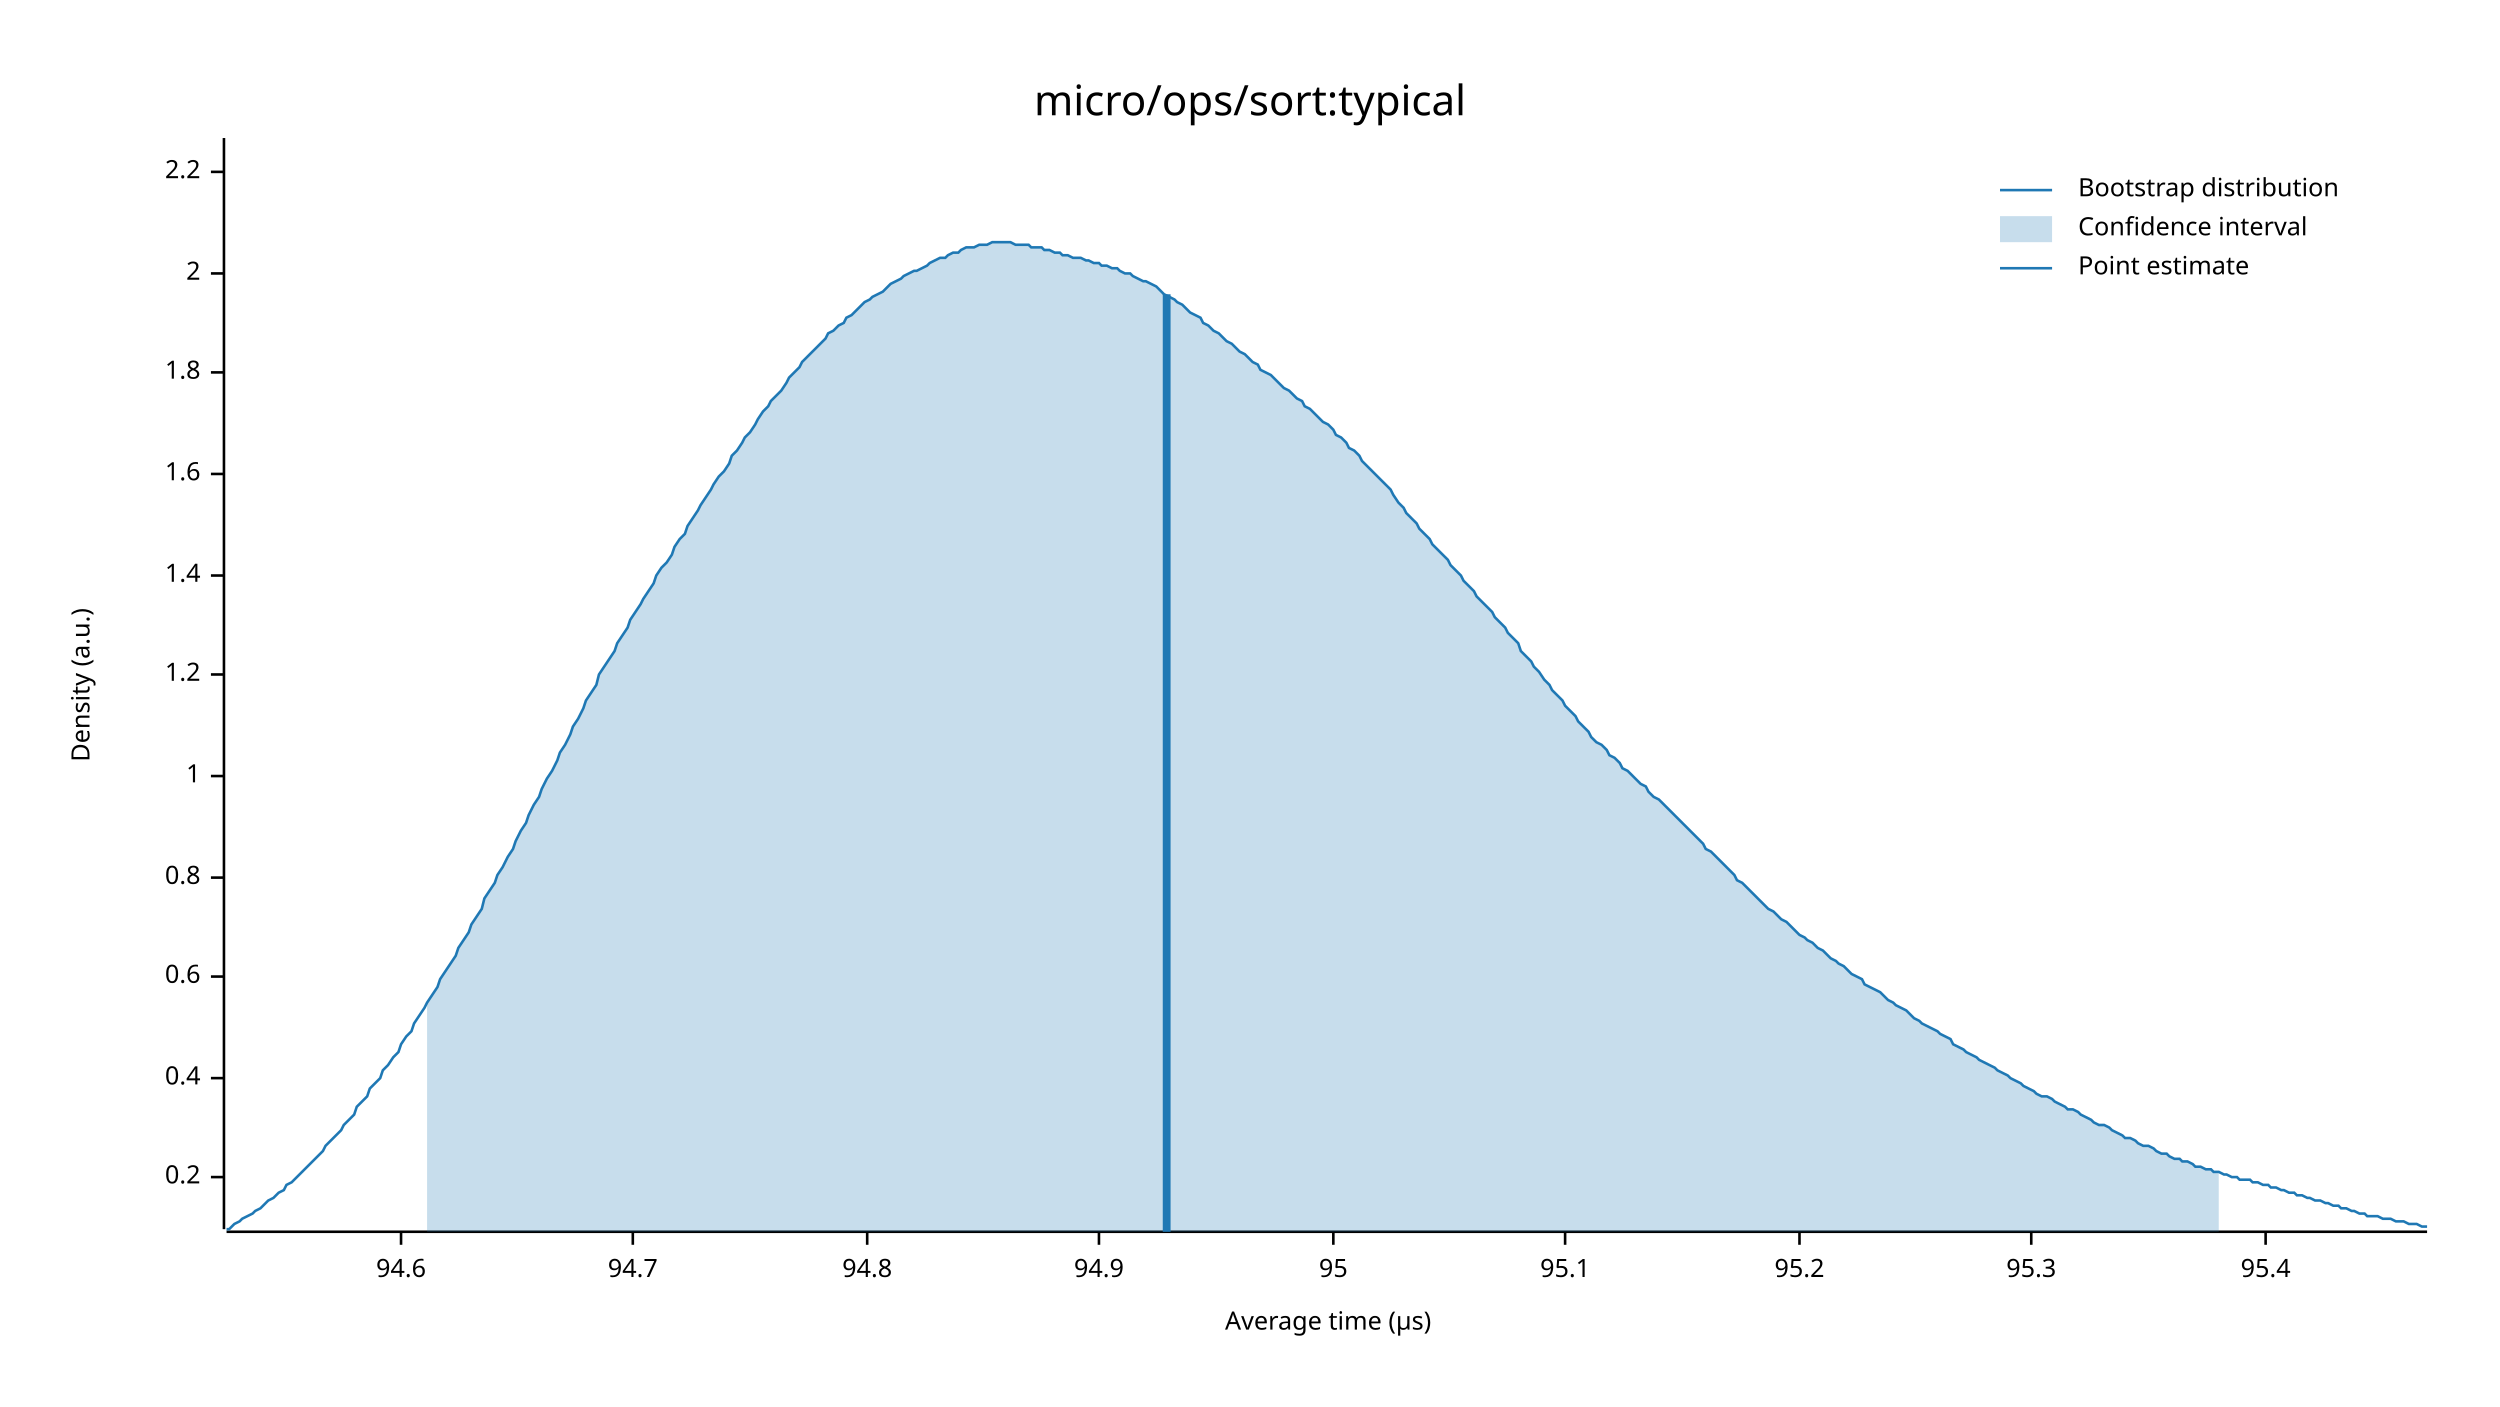
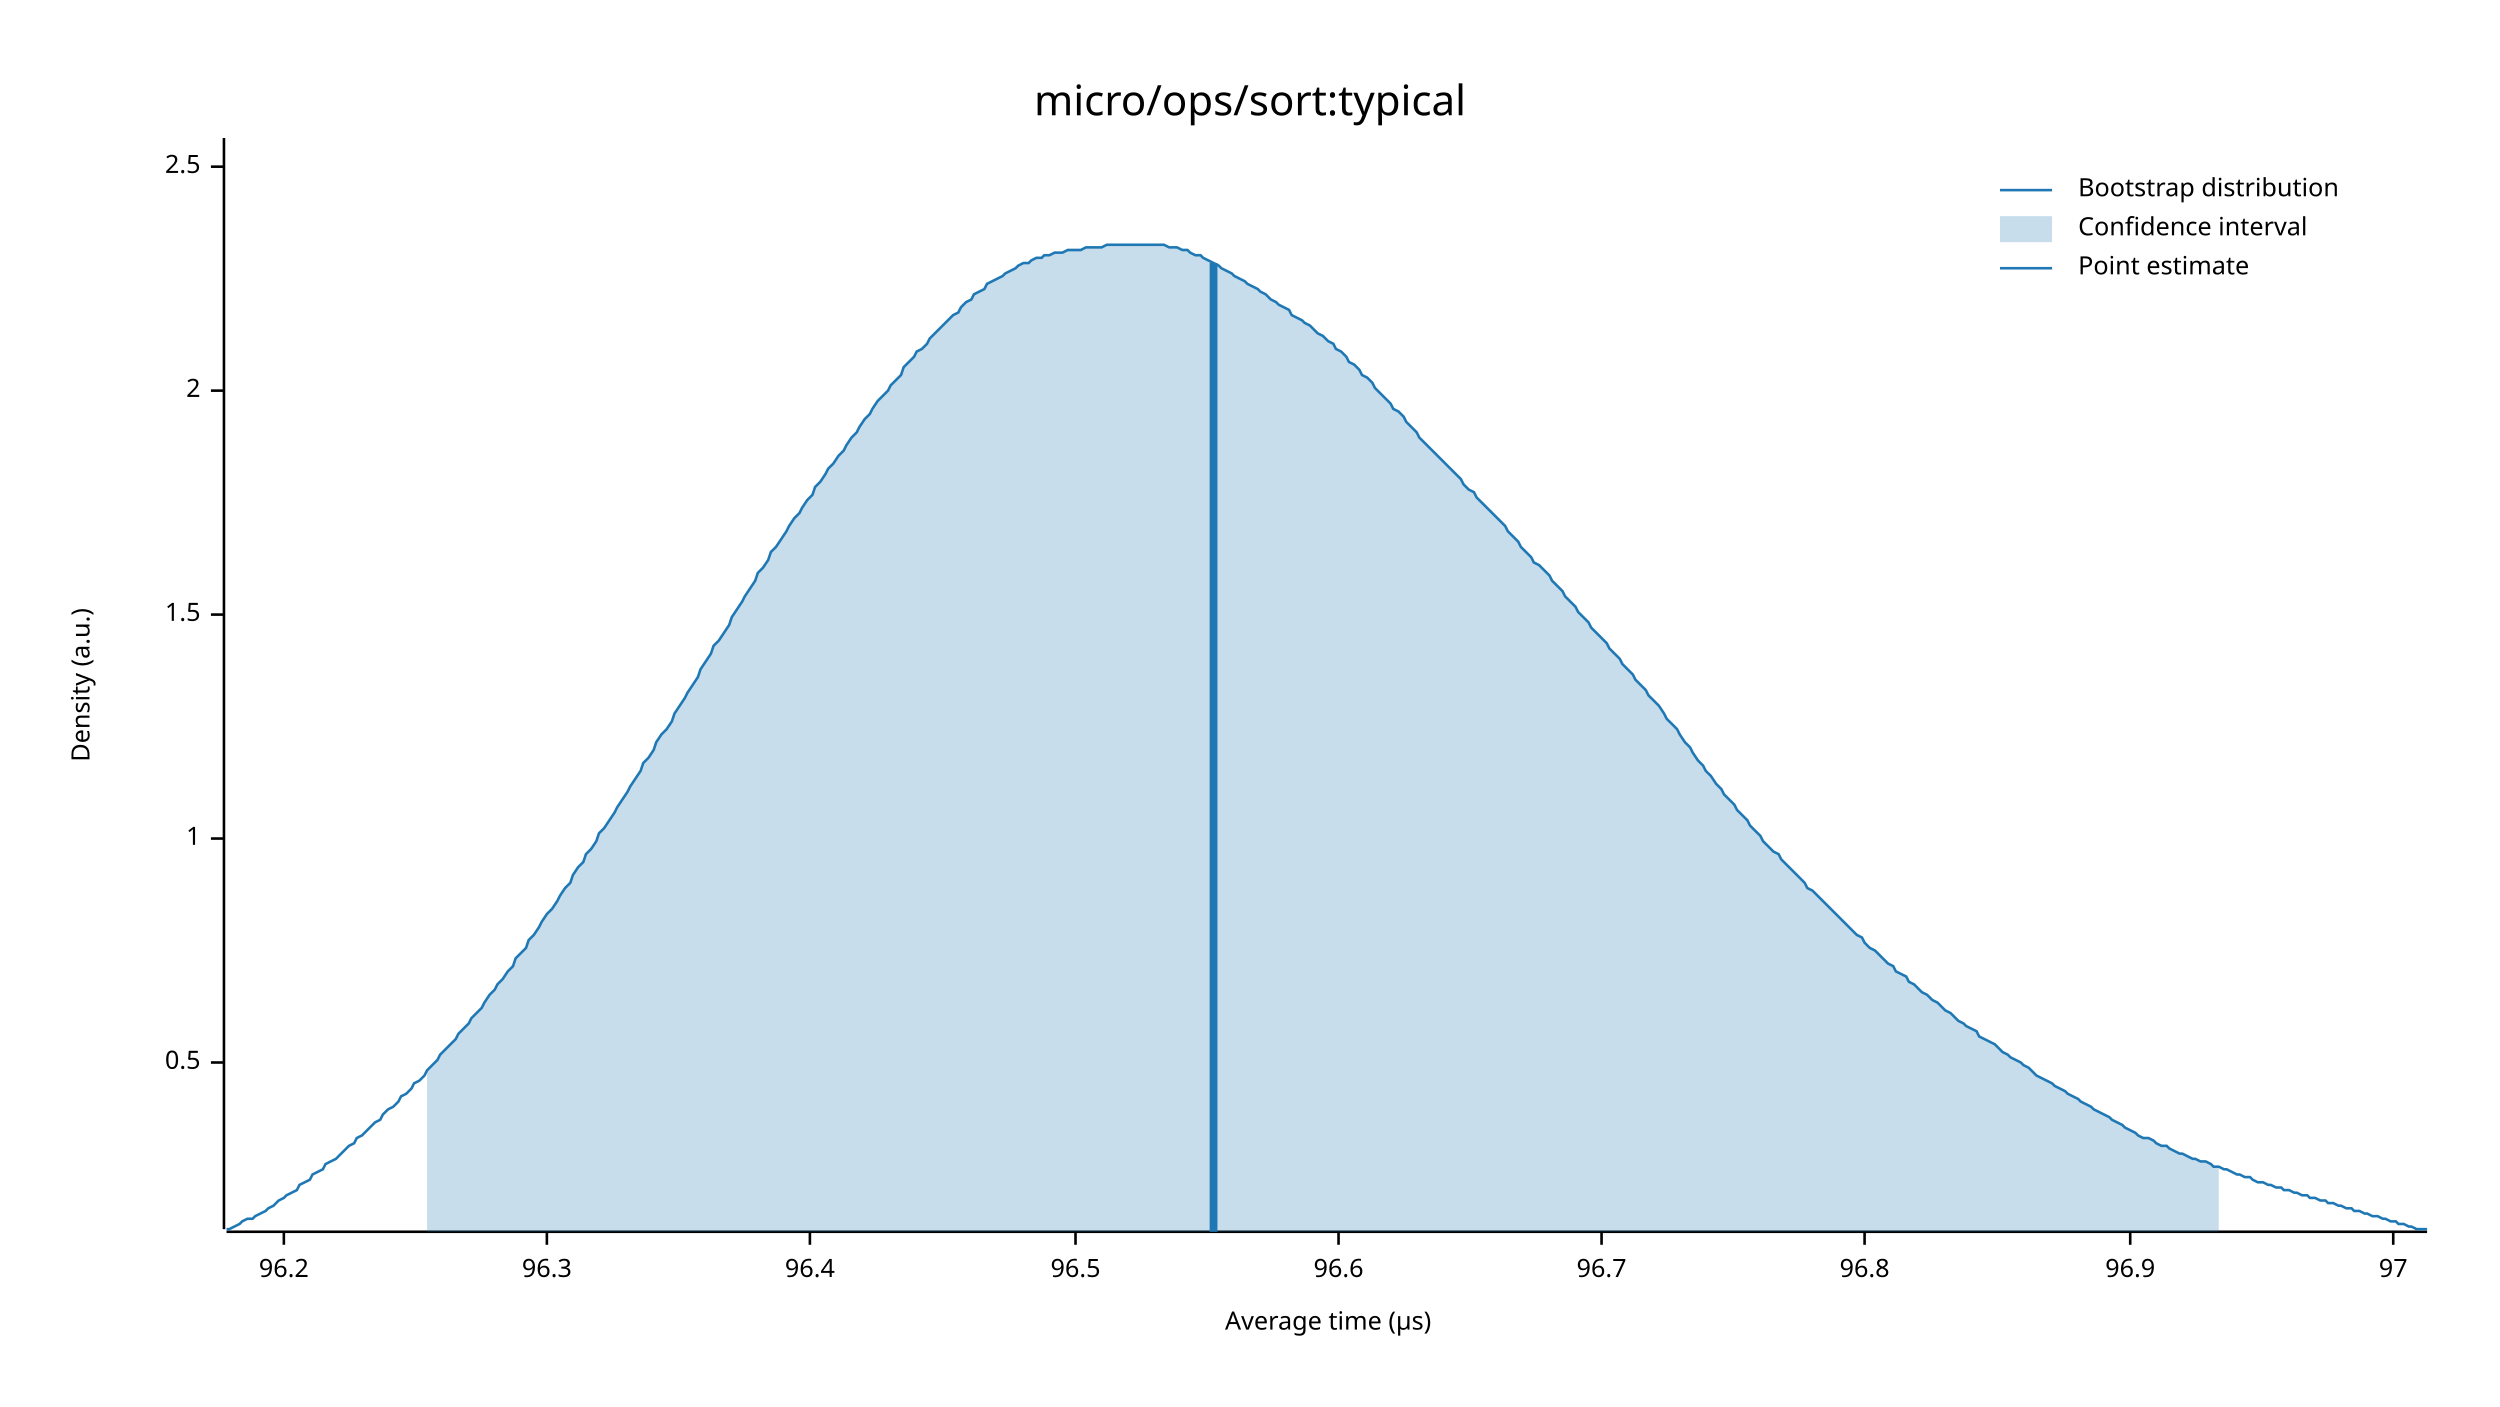
<svg xmlns="http://www.w3.org/2000/svg" width="960" height="540" viewBox="0 0 960 540">
  <text x="480" y="32" dy="0.76em" text-anchor="middle" font-family="sans-serif" font-size="16.129" opacity="1" fill="#000000">
micro/ops/sort:typical
</text>
  <text x="27" y="263" dy="0.76em" text-anchor="middle" font-family="sans-serif" font-size="9.677" opacity="1" fill="#000000" transform="rotate(270, 27, 263)">
Density (a.u.)
</text>
  <text x="510" y="513" dy="-0.5ex" text-anchor="middle" font-family="sans-serif" font-size="9.677" opacity="1" fill="#000000">
Average time (µs)
</text>
  <polyline fill="none" opacity="1" stroke="#000000" stroke-width="1" points="86,53 86,472 " />
-   <text x="77" y="452" dy="0.5ex" text-anchor="end" font-family="sans-serif" font-size="9.677" opacity="1" fill="#000000">
- 0.2
+   <text x="77" y="408" dy="0.5ex" text-anchor="end" font-family="sans-serif" font-size="9.677" opacity="1" fill="#000000">
+ 0.5
</text>
-   <polyline fill="none" opacity="1" stroke="#000000" stroke-width="1" points="81,452 86,452 " />
-   <text x="77" y="414" dy="0.5ex" text-anchor="end" font-family="sans-serif" font-size="9.677" opacity="1" fill="#000000">
- 0.4
- </text>
-   <polyline fill="none" opacity="1" stroke="#000000" stroke-width="1" points="81,414 86,414 " />
-   <text x="77" y="375" dy="0.5ex" text-anchor="end" font-family="sans-serif" font-size="9.677" opacity="1" fill="#000000">
- 0.6
- </text>
-   <polyline fill="none" opacity="1" stroke="#000000" stroke-width="1" points="81,375 86,375 " />
-   <text x="77" y="337" dy="0.5ex" text-anchor="end" font-family="sans-serif" font-size="9.677" opacity="1" fill="#000000">
- 0.8
- </text>
-   <polyline fill="none" opacity="1" stroke="#000000" stroke-width="1" points="81,337 86,337 " />
-   <text x="77" y="298" dy="0.5ex" text-anchor="end" font-family="sans-serif" font-size="9.677" opacity="1" fill="#000000">
+   <polyline fill="none" opacity="1" stroke="#000000" stroke-width="1" points="81,408 86,408 " />
+   <text x="77" y="322" dy="0.5ex" text-anchor="end" font-family="sans-serif" font-size="9.677" opacity="1" fill="#000000">
1
</text>
-   <polyline fill="none" opacity="1" stroke="#000000" stroke-width="1" points="81,298 86,298 " />
-   <text x="77" y="259" dy="0.5ex" text-anchor="end" font-family="sans-serif" font-size="9.677" opacity="1" fill="#000000">
- 1.2
+   <polyline fill="none" opacity="1" stroke="#000000" stroke-width="1" points="81,322 86,322 " />
+   <text x="77" y="236" dy="0.5ex" text-anchor="end" font-family="sans-serif" font-size="9.677" opacity="1" fill="#000000">
+ 1.5
</text>
-   <polyline fill="none" opacity="1" stroke="#000000" stroke-width="1" points="81,259 86,259 " />
-   <text x="77" y="221" dy="0.5ex" text-anchor="end" font-family="sans-serif" font-size="9.677" opacity="1" fill="#000000">
- 1.4
- </text>
-   <polyline fill="none" opacity="1" stroke="#000000" stroke-width="1" points="81,221 86,221 " />
-   <text x="77" y="182" dy="0.5ex" text-anchor="end" font-family="sans-serif" font-size="9.677" opacity="1" fill="#000000">
- 1.6
- </text>
-   <polyline fill="none" opacity="1" stroke="#000000" stroke-width="1" points="81,182 86,182 " />
-   <text x="77" y="143" dy="0.5ex" text-anchor="end" font-family="sans-serif" font-size="9.677" opacity="1" fill="#000000">
- 1.8
- </text>
-   <polyline fill="none" opacity="1" stroke="#000000" stroke-width="1" points="81,143 86,143 " />
-   <text x="77" y="105" dy="0.5ex" text-anchor="end" font-family="sans-serif" font-size="9.677" opacity="1" fill="#000000">
+   <polyline fill="none" opacity="1" stroke="#000000" stroke-width="1" points="81,236 86,236 " />
+   <text x="77" y="150" dy="0.5ex" text-anchor="end" font-family="sans-serif" font-size="9.677" opacity="1" fill="#000000">
2
</text>
-   <polyline fill="none" opacity="1" stroke="#000000" stroke-width="1" points="81,105 86,105 " />
-   <text x="77" y="66" dy="0.5ex" text-anchor="end" font-family="sans-serif" font-size="9.677" opacity="1" fill="#000000">
- 2.2
+   <polyline fill="none" opacity="1" stroke="#000000" stroke-width="1" points="81,150 86,150 " />
+   <text x="77" y="64" dy="0.5ex" text-anchor="end" font-family="sans-serif" font-size="9.677" opacity="1" fill="#000000">
+ 2.5
</text>
-   <polyline fill="none" opacity="1" stroke="#000000" stroke-width="1" points="81,66 86,66 " />
+   <polyline fill="none" opacity="1" stroke="#000000" stroke-width="1" points="81,64 86,64 " />
  <polyline fill="none" opacity="1" stroke="#000000" stroke-width="1" points="87,473 932,473 " />
-   <text x="154" y="483" dy="0.76em" text-anchor="middle" font-family="sans-serif" font-size="9.677" opacity="1" fill="#000000">
- 94.6
+   <text x="109" y="483" dy="0.76em" text-anchor="middle" font-family="sans-serif" font-size="9.677" opacity="1" fill="#000000">
+ 96.2
</text>
-   <polyline fill="none" opacity="1" stroke="#000000" stroke-width="1" points="154,473 154,478 " />
-   <text x="243" y="483" dy="0.76em" text-anchor="middle" font-family="sans-serif" font-size="9.677" opacity="1" fill="#000000">
- 94.7
+   <polyline fill="none" opacity="1" stroke="#000000" stroke-width="1" points="109,473 109,478 " />
+   <text x="210" y="483" dy="0.76em" text-anchor="middle" font-family="sans-serif" font-size="9.677" opacity="1" fill="#000000">
+ 96.3
</text>
-   <polyline fill="none" opacity="1" stroke="#000000" stroke-width="1" points="243,473 243,478 " />
-   <text x="333" y="483" dy="0.76em" text-anchor="middle" font-family="sans-serif" font-size="9.677" opacity="1" fill="#000000">
- 94.8
+   <polyline fill="none" opacity="1" stroke="#000000" stroke-width="1" points="210,473 210,478 " />
+   <text x="311" y="483" dy="0.76em" text-anchor="middle" font-family="sans-serif" font-size="9.677" opacity="1" fill="#000000">
+ 96.4
</text>
-   <polyline fill="none" opacity="1" stroke="#000000" stroke-width="1" points="333,473 333,478 " />
-   <text x="422" y="483" dy="0.76em" text-anchor="middle" font-family="sans-serif" font-size="9.677" opacity="1" fill="#000000">
- 94.9
+   <polyline fill="none" opacity="1" stroke="#000000" stroke-width="1" points="311,473 311,478 " />
+   <text x="413" y="483" dy="0.76em" text-anchor="middle" font-family="sans-serif" font-size="9.677" opacity="1" fill="#000000">
+ 96.5
</text>
-   <polyline fill="none" opacity="1" stroke="#000000" stroke-width="1" points="422,473 422,478 " />
-   <text x="512" y="483" dy="0.76em" text-anchor="middle" font-family="sans-serif" font-size="9.677" opacity="1" fill="#000000">
- 95
+   <polyline fill="none" opacity="1" stroke="#000000" stroke-width="1" points="413,473 413,478 " />
+   <text x="514" y="483" dy="0.76em" text-anchor="middle" font-family="sans-serif" font-size="9.677" opacity="1" fill="#000000">
+ 96.6
</text>
-   <polyline fill="none" opacity="1" stroke="#000000" stroke-width="1" points="512,473 512,478 " />
-   <text x="601" y="483" dy="0.76em" text-anchor="middle" font-family="sans-serif" font-size="9.677" opacity="1" fill="#000000">
- 95.1
+   <polyline fill="none" opacity="1" stroke="#000000" stroke-width="1" points="514,473 514,478 " />
+   <text x="615" y="483" dy="0.76em" text-anchor="middle" font-family="sans-serif" font-size="9.677" opacity="1" fill="#000000">
+ 96.7
</text>
-   <polyline fill="none" opacity="1" stroke="#000000" stroke-width="1" points="601,473 601,478 " />
-   <text x="691" y="483" dy="0.76em" text-anchor="middle" font-family="sans-serif" font-size="9.677" opacity="1" fill="#000000">
- 95.2
+   <polyline fill="none" opacity="1" stroke="#000000" stroke-width="1" points="615,473 615,478 " />
+   <text x="716" y="483" dy="0.76em" text-anchor="middle" font-family="sans-serif" font-size="9.677" opacity="1" fill="#000000">
+ 96.8
</text>
-   <polyline fill="none" opacity="1" stroke="#000000" stroke-width="1" points="691,473 691,478 " />
-   <text x="780" y="483" dy="0.76em" text-anchor="middle" font-family="sans-serif" font-size="9.677" opacity="1" fill="#000000">
- 95.3
+   <polyline fill="none" opacity="1" stroke="#000000" stroke-width="1" points="716,473 716,478 " />
+   <text x="818" y="483" dy="0.76em" text-anchor="middle" font-family="sans-serif" font-size="9.677" opacity="1" fill="#000000">
+ 96.9
</text>
-   <polyline fill="none" opacity="1" stroke="#000000" stroke-width="1" points="780,473 780,478 " />
-   <text x="870" y="483" dy="0.76em" text-anchor="middle" font-family="sans-serif" font-size="9.677" opacity="1" fill="#000000">
- 95.4
+   <polyline fill="none" opacity="1" stroke="#000000" stroke-width="1" points="818,473 818,478 " />
+   <text x="919" y="483" dy="0.76em" text-anchor="middle" font-family="sans-serif" font-size="9.677" opacity="1" fill="#000000">
+ 97
</text>
-   <polyline fill="none" opacity="1" stroke="#000000" stroke-width="1" points="870,473 870,478 " />
-   <polyline fill="none" opacity="1" stroke="#1F78B4" stroke-width="1" points="87,472 88,472 90,470 92,469 93,468 95,467 97,466 98,465 100,464 102,462 103,461 105,460 107,458 109,457 110,455 112,454 114,452 115,451 117,449 119,447 120,446 122,444 124,442 125,440 127,438 129,436 131,434 132,432 134,430 136,428 137,425 139,423 141,421 142,418 144,416 146,414 147,411 149,409 151,406 153,404 154,401 156,398 158,396 159,393 161,390 163,387 164,385 166,382 168,379 169,376 171,373 173,370 175,367 176,364 178,361 180,358 181,355 183,352 185,349 186,345 188,342 190,339 191,336 193,333 195,329 197,326 198,323 200,319 202,316 203,313 205,309 207,306 208,303 210,299 212,296 214,292 215,289 217,286 219,282 220,279 222,276 224,272 225,269 227,266 229,263 230,259 232,256 234,253 236,250 237,247 239,244 241,241 242,238 244,235 246,232 247,230 249,227 251,224 252,221 254,218 256,216 258,213 259,210 261,207 263,205 264,202 266,199 268,196 269,194 271,191 273,188 274,186 276,183 278,181 280,178 281,175 283,173 285,170 286,168 288,166 290,163 291,161 293,158 295,156 296,154 298,152 300,150 302,147 303,145 305,143 307,141 308,139 310,137 312,135 313,134 315,132 317,130 318,128 320,127 322,125 324,124 325,122 327,121 329,119 330,118 332,116 334,115 335,114 337,113 339,112 341,110 342,109 344,108 346,107 347,106 349,105 351,104 352,104 354,103 356,102 357,101 359,100 361,99 363,99 364,98 366,97 368,97 369,96 371,95 373,95 374,95 376,94 378,94 379,94 381,93 383,93 385,93 386,93 388,93 390,94 391,94 393,94 395,94 396,95 398,95 400,95 401,96 403,96 405,97 407,97 408,98 410,98 412,99 413,99 415,99 417,100 418,100 420,101 422,101 423,102 425,102 427,103 429,103 430,104 432,105 434,105 435,106 437,107 439,108 440,108 442,109 444,110 445,111 447,113 449,114 451,115 452,116 454,117 456,119 457,120 459,121 461,122 462,124 464,125 466,127 468,128 469,129 471,131 473,132 474,133 476,135 478,136 479,137 481,139 483,140 484,142 486,143 488,144 490,146 491,147 493,149 495,150 496,151 498,153 500,154 501,156 503,157 505,159 506,160 508,162 510,163 512,165 513,167 515,168 517,170 518,172 520,173 522,175 523,177 525,179 527,181 528,182 530,184 532,186 534,188 535,190 537,193 539,195 540,197 542,199 544,201 545,203 547,205 549,207 550,209 552,211 554,213 556,215 557,217 559,219 561,221 562,223 564,225 566,227 567,229 569,231 571,233 573,235 574,237 576,239 578,241 579,243 581,245 583,247 584,250 586,252 588,254 589,256 591,258 593,261 595,263 596,265 598,267 600,269 601,271 603,273 605,275 606,277 608,279 610,281 611,283 613,285 615,286 617,288 618,290 620,291 622,293 623,295 625,296 627,298 628,299 630,301 632,302 633,304 635,306 637,307 639,309 640,310 642,312 644,314 645,315 647,317 649,319 650,320 652,322 654,324 655,326 657,327 659,329 661,331 662,332 664,334 666,336 667,338 669,339 671,341 672,342 674,344 676,346 677,347 679,349 681,350 683,352 684,353 686,354 688,356 689,357 691,359 693,360 694,361 696,362 698,364 700,365 701,366 703,368 705,369 706,370 708,371 710,373 711,374 713,375 715,376 716,378 718,379 720,380 722,381 723,382 725,384 727,385 728,386 730,387 732,388 733,389 735,391 737,392 738,393 740,394 742,395 744,396 745,397 747,398 749,399 750,401 752,402 754,403 755,404 757,405 759,406 760,407 762,408 764,409 766,410 767,411 769,412 771,413 772,414 774,415 776,416 777,417 779,418 781,419 782,420 784,421 786,421 788,422 789,423 791,424 793,425 794,426 796,426 798,427 799,428 801,429 803,430 804,431 806,432 808,432 810,433 811,434 813,435 815,436 816,437 818,437 820,438 821,439 823,440 825,440 827,441 828,442 830,443 832,443 833,444 835,445 837,445 838,446 840,446 842,447 843,448 845,448 847,449 849,449 850,450 852,450 854,451 855,451 857,452 859,452 860,453 862,453 864,453 865,454 867,454 869,455 871,455 872,456 874,456 876,457 877,457 879,458 881,458 882,459 884,459 886,460 887,460 889,461 891,461 893,462 894,462 896,463 898,463 899,464 901,464 903,465 904,465 906,466 908,466 909,467 911,467 913,467 915,468 916,468 918,468 920,469 921,469 923,469 925,470 926,470 928,470 930,471 932,471 " />
-   <polygon opacity="0.25" fill="#1F78B4" points="164,385 166,382 168,379 169,376 171,373 173,370 175,367 176,364 178,361 180,358 181,355 183,352 185,349 186,345 188,342 190,339 191,336 193,333 195,329 197,326 198,323 200,319 202,316 203,313 205,309 207,306 208,303 210,299 212,296 214,292 215,289 217,286 219,282 220,279 222,276 224,272 225,269 227,266 229,263 230,259 232,256 234,253 236,250 237,247 239,244 241,241 242,238 244,235 246,232 247,230 249,227 251,224 252,221 254,218 256,216 258,213 259,210 261,207 263,205 264,202 266,199 268,196 269,194 271,191 273,188 274,186 276,183 278,181 280,178 281,175 283,173 285,170 286,168 288,166 290,163 291,161 293,158 295,156 296,154 298,152 300,150 302,147 303,145 305,143 307,141 308,139 310,137 312,135 313,134 315,132 317,130 318,128 320,127 322,125 324,124 325,122 327,121 329,119 330,118 332,116 334,115 335,114 337,113 339,112 341,110 342,109 344,108 346,107 347,106 349,105 351,104 352,104 354,103 356,102 357,101 359,100 361,99 363,99 364,98 366,97 368,97 369,96 371,95 373,95 374,95 376,94 378,94 379,94 381,93 383,93 385,93 386,93 388,93 390,94 391,94 393,94 395,94 396,95 398,95 400,95 401,96 403,96 405,97 407,97 408,98 410,98 412,99 413,99 415,99 417,100 418,100 420,101 422,101 423,102 425,102 427,103 429,103 430,104 432,105 434,105 435,106 437,107 439,108 440,108 442,109 444,110 445,111 447,113 449,114 451,115 452,116 454,117 456,119 457,120 459,121 461,122 462,124 464,125 466,127 468,128 469,129 471,131 473,132 474,133 476,135 478,136 479,137 481,139 483,140 484,142 486,143 488,144 490,146 491,147 493,149 495,150 496,151 498,153 500,154 501,156 503,157 505,159 506,160 508,162 510,163 512,165 513,167 515,168 517,170 518,172 520,173 522,175 523,177 525,179 527,181 528,182 530,184 532,186 534,188 535,190 537,193 539,195 540,197 542,199 544,201 545,203 547,205 549,207 550,209 552,211 554,213 556,215 557,217 559,219 561,221 562,223 564,225 566,227 567,229 569,231 571,233 573,235 574,237 576,239 578,241 579,243 581,245 583,247 584,250 586,252 588,254 589,256 591,258 593,261 595,263 596,265 598,267 600,269 601,271 603,273 605,275 606,277 608,279 610,281 611,283 613,285 615,286 617,288 618,290 620,291 622,293 623,295 625,296 627,298 628,299 630,301 632,302 633,304 635,306 637,307 639,309 640,310 642,312 644,314 645,315 647,317 649,319 650,320 652,322 654,324 655,326 657,327 659,329 661,331 662,332 664,334 666,336 667,338 669,339 671,341 672,342 674,344 676,346 677,347 679,349 681,350 683,352 684,353 686,354 688,356 689,357 691,359 693,360 694,361 696,362 698,364 700,365 701,366 703,368 705,369 706,370 708,371 710,373 711,374 713,375 715,376 716,378 718,379 720,380 722,381 723,382 725,384 727,385 728,386 730,387 732,388 733,389 735,391 737,392 738,393 740,394 742,395 744,396 745,397 747,398 749,399 750,401 752,402 754,403 755,404 757,405 759,406 760,407 762,408 764,409 766,410 767,411 769,412 771,413 772,414 774,415 776,416 777,417 779,418 781,419 782,420 784,421 786,421 788,422 789,423 791,424 793,425 794,426 796,426 798,427 799,428 801,429 803,430 804,431 806,432 808,432 810,433 811,434 813,435 815,436 816,437 818,437 820,438 821,439 823,440 825,440 827,441 828,442 830,443 832,443 833,444 835,445 837,445 838,446 840,446 842,447 843,448 845,448 847,449 849,449 850,450 852,450 852,473 164,473 " />
-   <polyline fill="none" opacity="1" stroke="#1F78B4" stroke-width="3" points="448,473 448,113 " />
+   <polyline fill="none" opacity="1" stroke="#000000" stroke-width="1" points="919,473 919,478 " />
+   <polyline fill="none" opacity="1" stroke="#1F78B4" stroke-width="1" points="87,472 88,472 90,471 92,470 93,469 95,468 97,468 98,467 100,466 102,465 103,464 105,463 107,461 109,460 110,459 112,458 114,457 115,455 117,454 119,453 120,451 122,450 124,449 125,447 127,446 129,445 131,443 132,442 134,440 136,439 137,437 139,436 141,434 142,433 144,431 146,430 147,428 149,426 151,425 153,423 154,421 156,420 158,418 159,416 161,415 163,413 164,411 166,409 168,407 169,405 171,403 173,401 175,399 176,397 178,395 180,393 181,391 183,389 185,387 186,385 188,382 190,380 191,378 193,376 195,373 197,371 198,368 200,366 202,364 203,361 205,359 207,356 208,354 210,351 212,349 214,346 215,344 217,341 219,339 220,336 222,333 224,331 225,328 227,326 229,323 230,320 232,318 234,315 236,312 237,310 239,307 241,304 242,302 244,299 246,296 247,293 249,291 251,288 252,285 254,282 256,280 258,277 259,274 261,271 263,268 264,266 266,263 268,260 269,257 271,254 273,251 274,248 276,246 278,243 280,240 281,237 283,234 285,231 286,229 288,226 290,223 291,220 293,218 295,215 296,212 298,210 300,207 302,204 303,202 305,199 307,197 308,195 310,192 312,190 313,187 315,185 317,182 318,180 320,178 322,175 324,173 325,171 327,168 329,166 330,164 332,161 334,159 335,157 337,154 339,152 341,150 342,148 344,146 346,144 347,141 349,139 351,137 352,135 354,134 356,132 357,130 359,128 361,126 363,124 364,123 366,121 368,120 369,118 371,116 373,115 374,113 376,112 378,111 379,109 381,108 383,107 385,106 386,105 388,104 390,103 391,102 393,101 395,101 396,100 398,99 400,99 401,98 403,98 405,97 407,97 408,97 410,96 412,96 413,96 415,96 417,95 418,95 420,95 422,95 423,95 425,94 427,94 429,94 430,94 432,94 434,94 435,94 437,94 439,94 440,94 442,94 444,94 445,94 447,94 449,95 451,95 452,95 454,96 456,96 457,97 459,98 461,98 462,99 464,100 466,101 468,102 469,103 471,104 473,105 474,106 476,107 478,108 479,109 481,110 483,111 484,112 486,113 488,115 490,116 491,117 493,118 495,119 496,121 498,122 500,123 501,124 503,125 505,127 506,128 508,129 510,131 512,132 513,134 515,135 517,137 518,139 520,140 522,142 523,144 525,145 527,147 528,149 530,151 532,153 534,155 535,157 537,158 539,160 540,162 542,164 544,166 545,168 547,170 549,172 550,173 552,175 554,177 556,179 557,180 559,182 561,184 562,186 564,188 566,189 567,191 569,193 571,195 573,197 574,198 576,200 578,202 579,204 581,206 583,208 584,210 586,212 588,214 589,216 591,217 593,219 595,221 596,223 598,225 600,227 601,229 603,231 605,233 606,235 608,237 610,239 611,241 613,243 615,245 617,247 618,249 620,251 622,253 623,255 625,257 627,259 628,261 630,263 632,265 633,267 635,269 637,271 639,274 640,276 642,278 644,280 645,282 647,285 649,287 650,289 652,292 654,294 655,296 657,298 659,301 661,303 662,305 664,307 666,309 667,311 669,313 671,315 672,317 674,319 676,321 677,323 679,325 681,327 683,328 684,330 686,332 688,334 689,335 691,337 693,339 694,341 696,342 698,344 700,346 701,347 703,349 705,351 706,352 708,354 710,356 711,357 713,359 715,360 716,362 718,364 720,365 722,367 723,368 725,370 727,371 728,373 730,374 732,375 733,377 735,378 737,380 738,381 740,382 742,384 744,385 745,386 747,388 749,389 750,390 752,392 754,393 755,394 757,395 759,396 760,398 762,399 764,400 766,401 767,402 769,404 771,405 772,406 774,407 776,408 777,409 779,410 781,412 782,413 784,414 786,415 788,416 789,417 791,418 793,419 794,420 796,421 798,422 799,423 801,424 803,425 804,426 806,427 808,428 810,429 811,430 813,431 815,432 816,433 818,434 820,435 821,436 823,437 825,437 827,438 828,439 830,440 832,440 833,441 835,442 837,443 838,443 840,444 842,445 843,445 845,446 847,446 849,447 850,448 852,448 854,449 855,449 857,450 859,451 860,451 862,452 864,452 865,453 867,454 869,454 871,455 872,455 874,456 876,456 877,457 879,457 881,458 882,458 884,459 886,459 887,460 889,460 891,461 893,461 894,462 896,462 898,463 899,463 901,464 903,464 904,465 906,465 908,466 909,466 911,467 913,467 915,468 916,468 918,469 920,469 921,470 923,470 925,471 926,471 928,472 930,472 932,472 " />
+   <polygon opacity="0.25" fill="#1F78B4" points="164,411 166,409 168,407 169,405 171,403 173,401 175,399 176,397 178,395 180,393 181,391 183,389 185,387 186,385 188,382 190,380 191,378 193,376 195,373 197,371 198,368 200,366 202,364 203,361 205,359 207,356 208,354 210,351 212,349 214,346 215,344 217,341 219,339 220,336 222,333 224,331 225,328 227,326 229,323 230,320 232,318 234,315 236,312 237,310 239,307 241,304 242,302 244,299 246,296 247,293 249,291 251,288 252,285 254,282 256,280 258,277 259,274 261,271 263,268 264,266 266,263 268,260 269,257 271,254 273,251 274,248 276,246 278,243 280,240 281,237 283,234 285,231 286,229 288,226 290,223 291,220 293,218 295,215 296,212 298,210 300,207 302,204 303,202 305,199 307,197 308,195 310,192 312,190 313,187 315,185 317,182 318,180 320,178 322,175 324,173 325,171 327,168 329,166 330,164 332,161 334,159 335,157 337,154 339,152 341,150 342,148 344,146 346,144 347,141 349,139 351,137 352,135 354,134 356,132 357,130 359,128 361,126 363,124 364,123 366,121 368,120 369,118 371,116 373,115 374,113 376,112 378,111 379,109 381,108 383,107 385,106 386,105 388,104 390,103 391,102 393,101 395,101 396,100 398,99 400,99 401,98 403,98 405,97 407,97 408,97 410,96 412,96 413,96 415,96 417,95 418,95 420,95 422,95 423,95 425,94 427,94 429,94 430,94 432,94 434,94 435,94 437,94 439,94 440,94 442,94 444,94 445,94 447,94 449,95 451,95 452,95 454,96 456,96 457,97 459,98 461,98 462,99 464,100 466,101 468,102 469,103 471,104 473,105 474,106 476,107 478,108 479,109 481,110 483,111 484,112 486,113 488,115 490,116 491,117 493,118 495,119 496,121 498,122 500,123 501,124 503,125 505,127 506,128 508,129 510,131 512,132 513,134 515,135 517,137 518,139 520,140 522,142 523,144 525,145 527,147 528,149 530,151 532,153 534,155 535,157 537,158 539,160 540,162 542,164 544,166 545,168 547,170 549,172 550,173 552,175 554,177 556,179 557,180 559,182 561,184 562,186 564,188 566,189 567,191 569,193 571,195 573,197 574,198 576,200 578,202 579,204 581,206 583,208 584,210 586,212 588,214 589,216 591,217 593,219 595,221 596,223 598,225 600,227 601,229 603,231 605,233 606,235 608,237 610,239 611,241 613,243 615,245 617,247 618,249 620,251 622,253 623,255 625,257 627,259 628,261 630,263 632,265 633,267 635,269 637,271 639,274 640,276 642,278 644,280 645,282 647,285 649,287 650,289 652,292 654,294 655,296 657,298 659,301 661,303 662,305 664,307 666,309 667,311 669,313 671,315 672,317 674,319 676,321 677,323 679,325 681,327 683,328 684,330 686,332 688,334 689,335 691,337 693,339 694,341 696,342 698,344 700,346 701,347 703,349 705,351 706,352 708,354 710,356 711,357 713,359 715,360 716,362 718,364 720,365 722,367 723,368 725,370 727,371 728,373 730,374 732,375 733,377 735,378 737,380 738,381 740,382 742,384 744,385 745,386 747,388 749,389 750,390 752,392 754,393 755,394 757,395 759,396 760,398 762,399 764,400 766,401 767,402 769,404 771,405 772,406 774,407 776,408 777,409 779,410 781,412 782,413 784,414 786,415 788,416 789,417 791,418 793,419 794,420 796,421 798,422 799,423 801,424 803,425 804,426 806,427 808,428 810,429 811,430 813,431 815,432 816,433 818,434 820,435 821,436 823,437 825,437 827,438 828,439 830,440 832,440 833,441 835,442 837,443 838,443 840,444 842,445 843,445 845,446 847,446 849,447 850,448 852,448 852,473 164,473 " />
+   <polyline fill="none" opacity="1" stroke="#1F78B4" stroke-width="3" points="466,473 466,101 " />
  <text x="798" y="68" dy="0.76em" text-anchor="start" font-family="sans-serif" font-size="9.677" opacity="1" fill="#000000">
Bootstrap distribution
</text>
  <text x="798" y="83" dy="0.76em" text-anchor="start" font-family="sans-serif" font-size="9.677" opacity="1" fill="#000000">
Confidence interval
</text>
  <text x="798" y="98" dy="0.76em" text-anchor="start" font-family="sans-serif" font-size="9.677" opacity="1" fill="#000000">
Point estimate
</text>
  <polyline fill="none" opacity="1" stroke="#1F78B4" stroke-width="1" points="768,73 788,73 " />
  <rect x="768" y="83" width="20" height="10" opacity="0.25" fill="#1F78B4" stroke="none" />
  <polyline fill="none" opacity="1" stroke="#1F78B4" stroke-width="1" points="768,103 788,103 " />
</svg>
